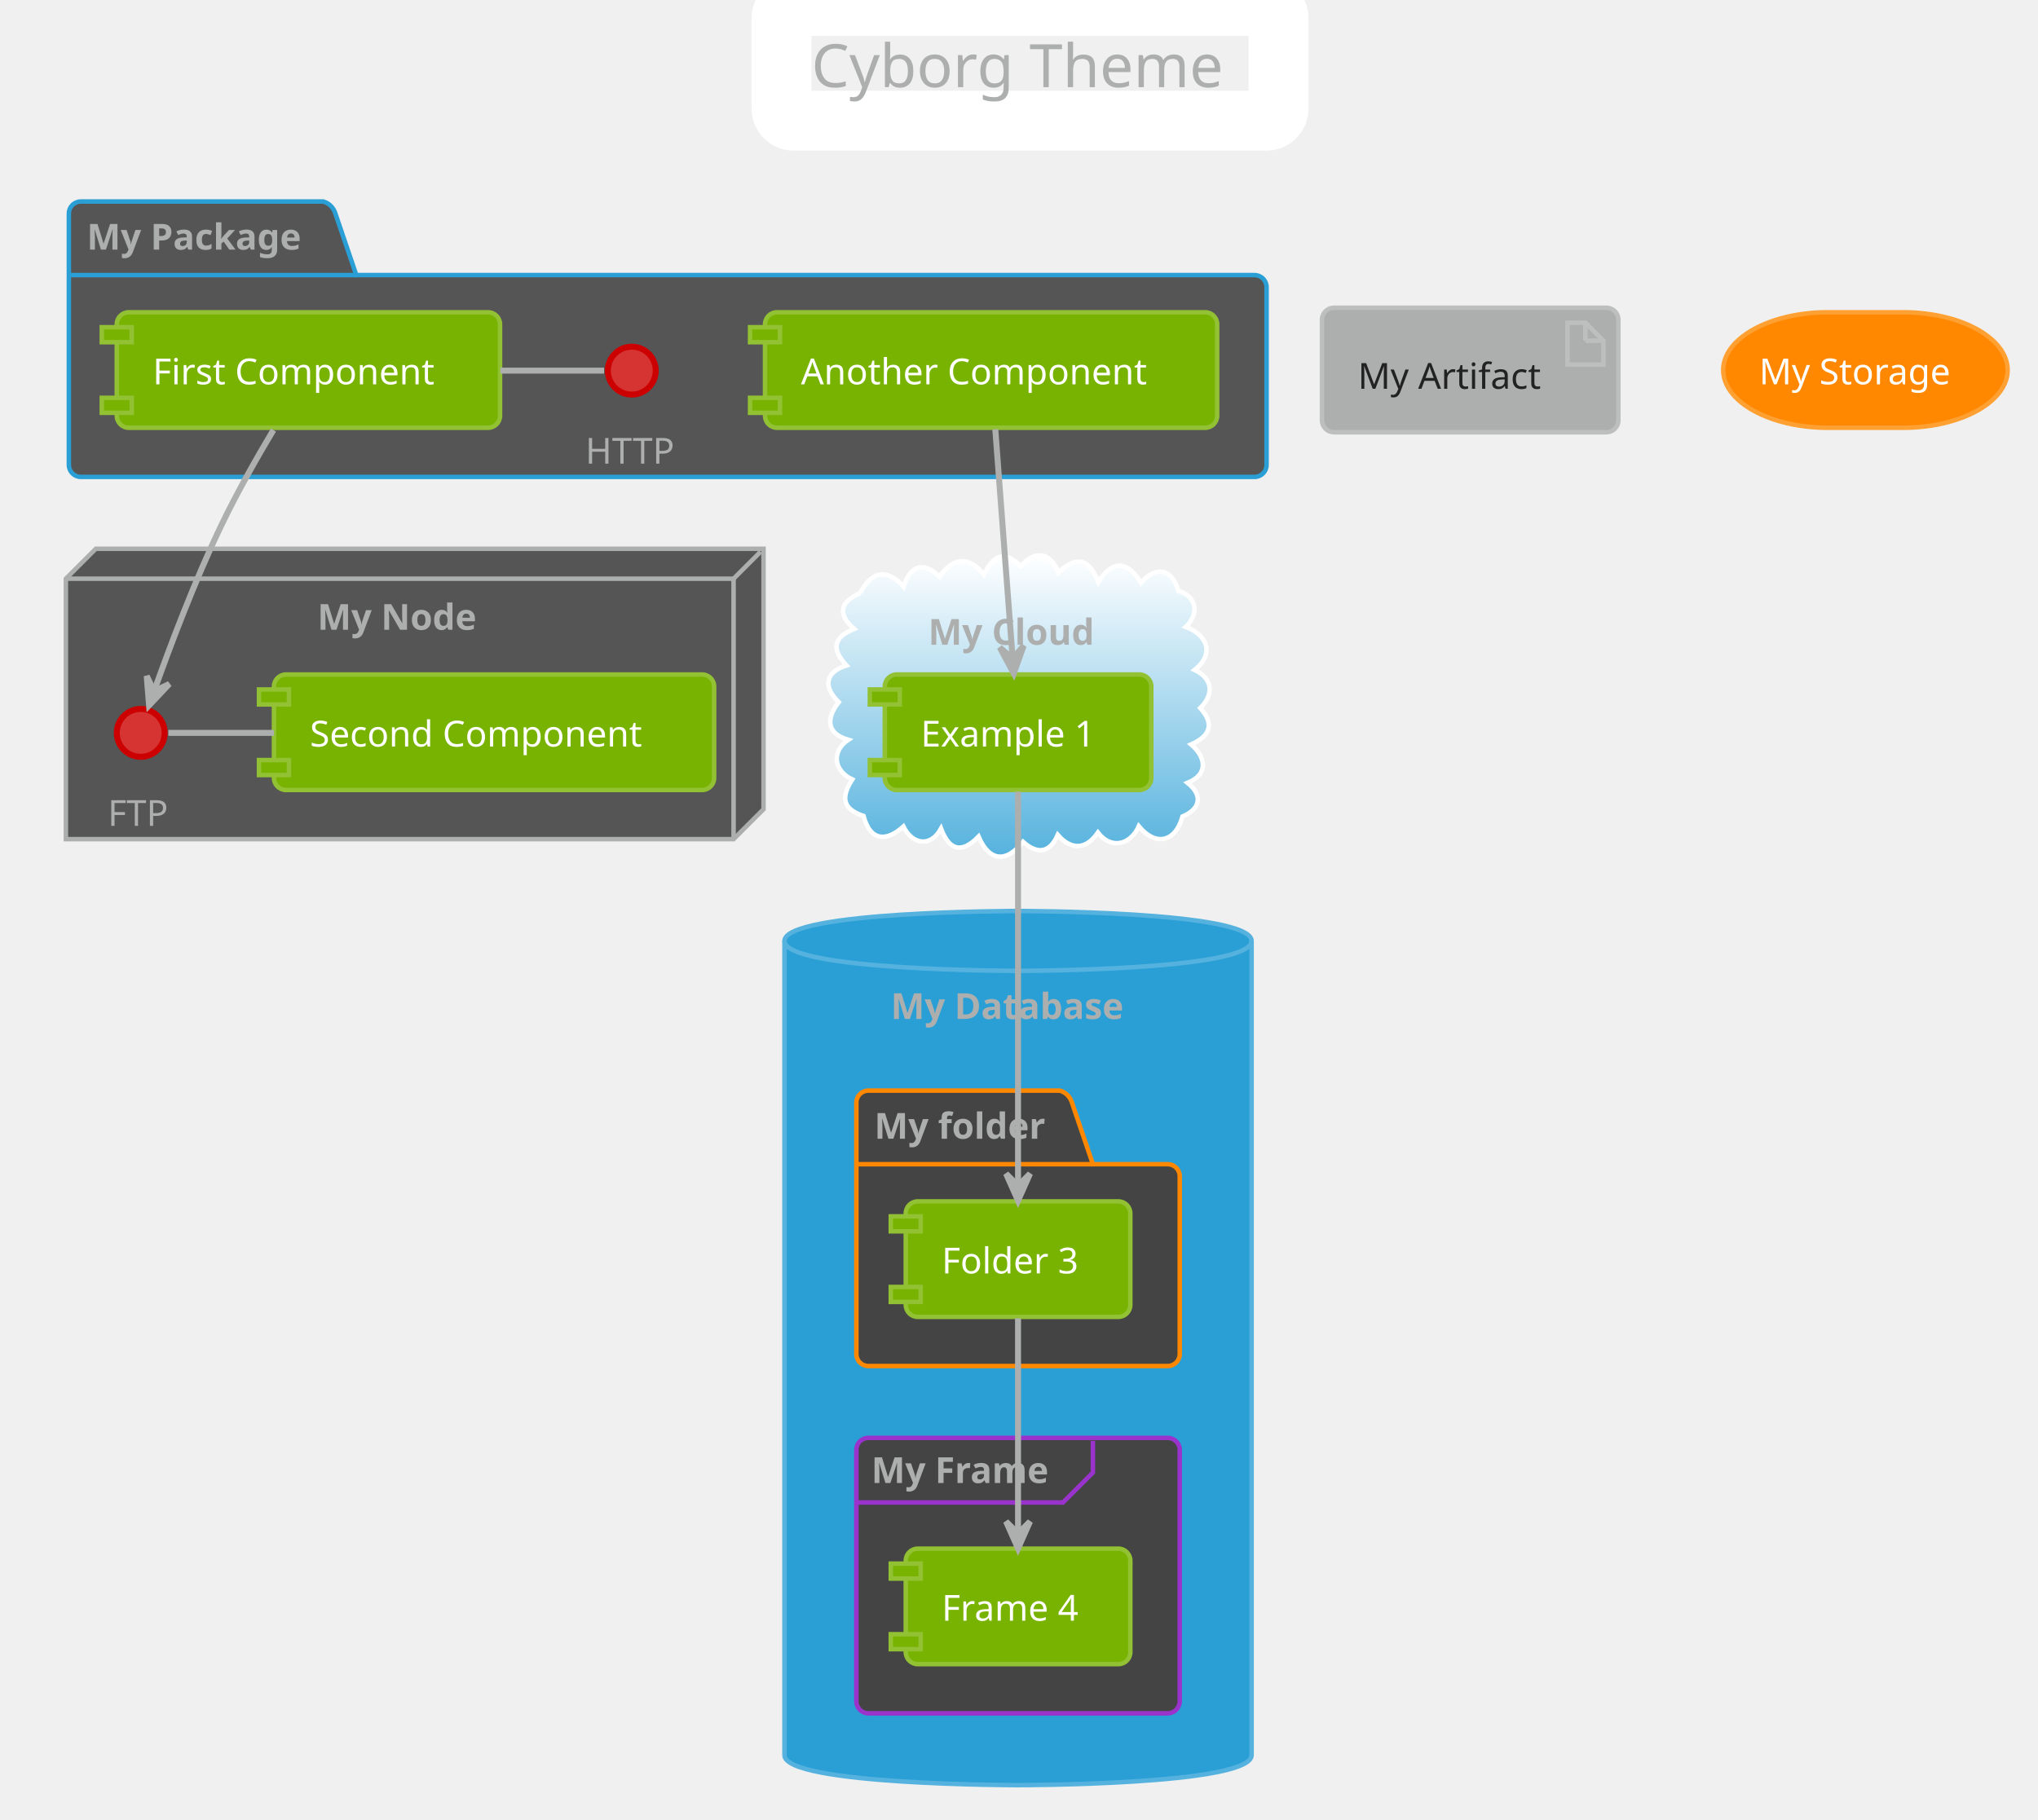
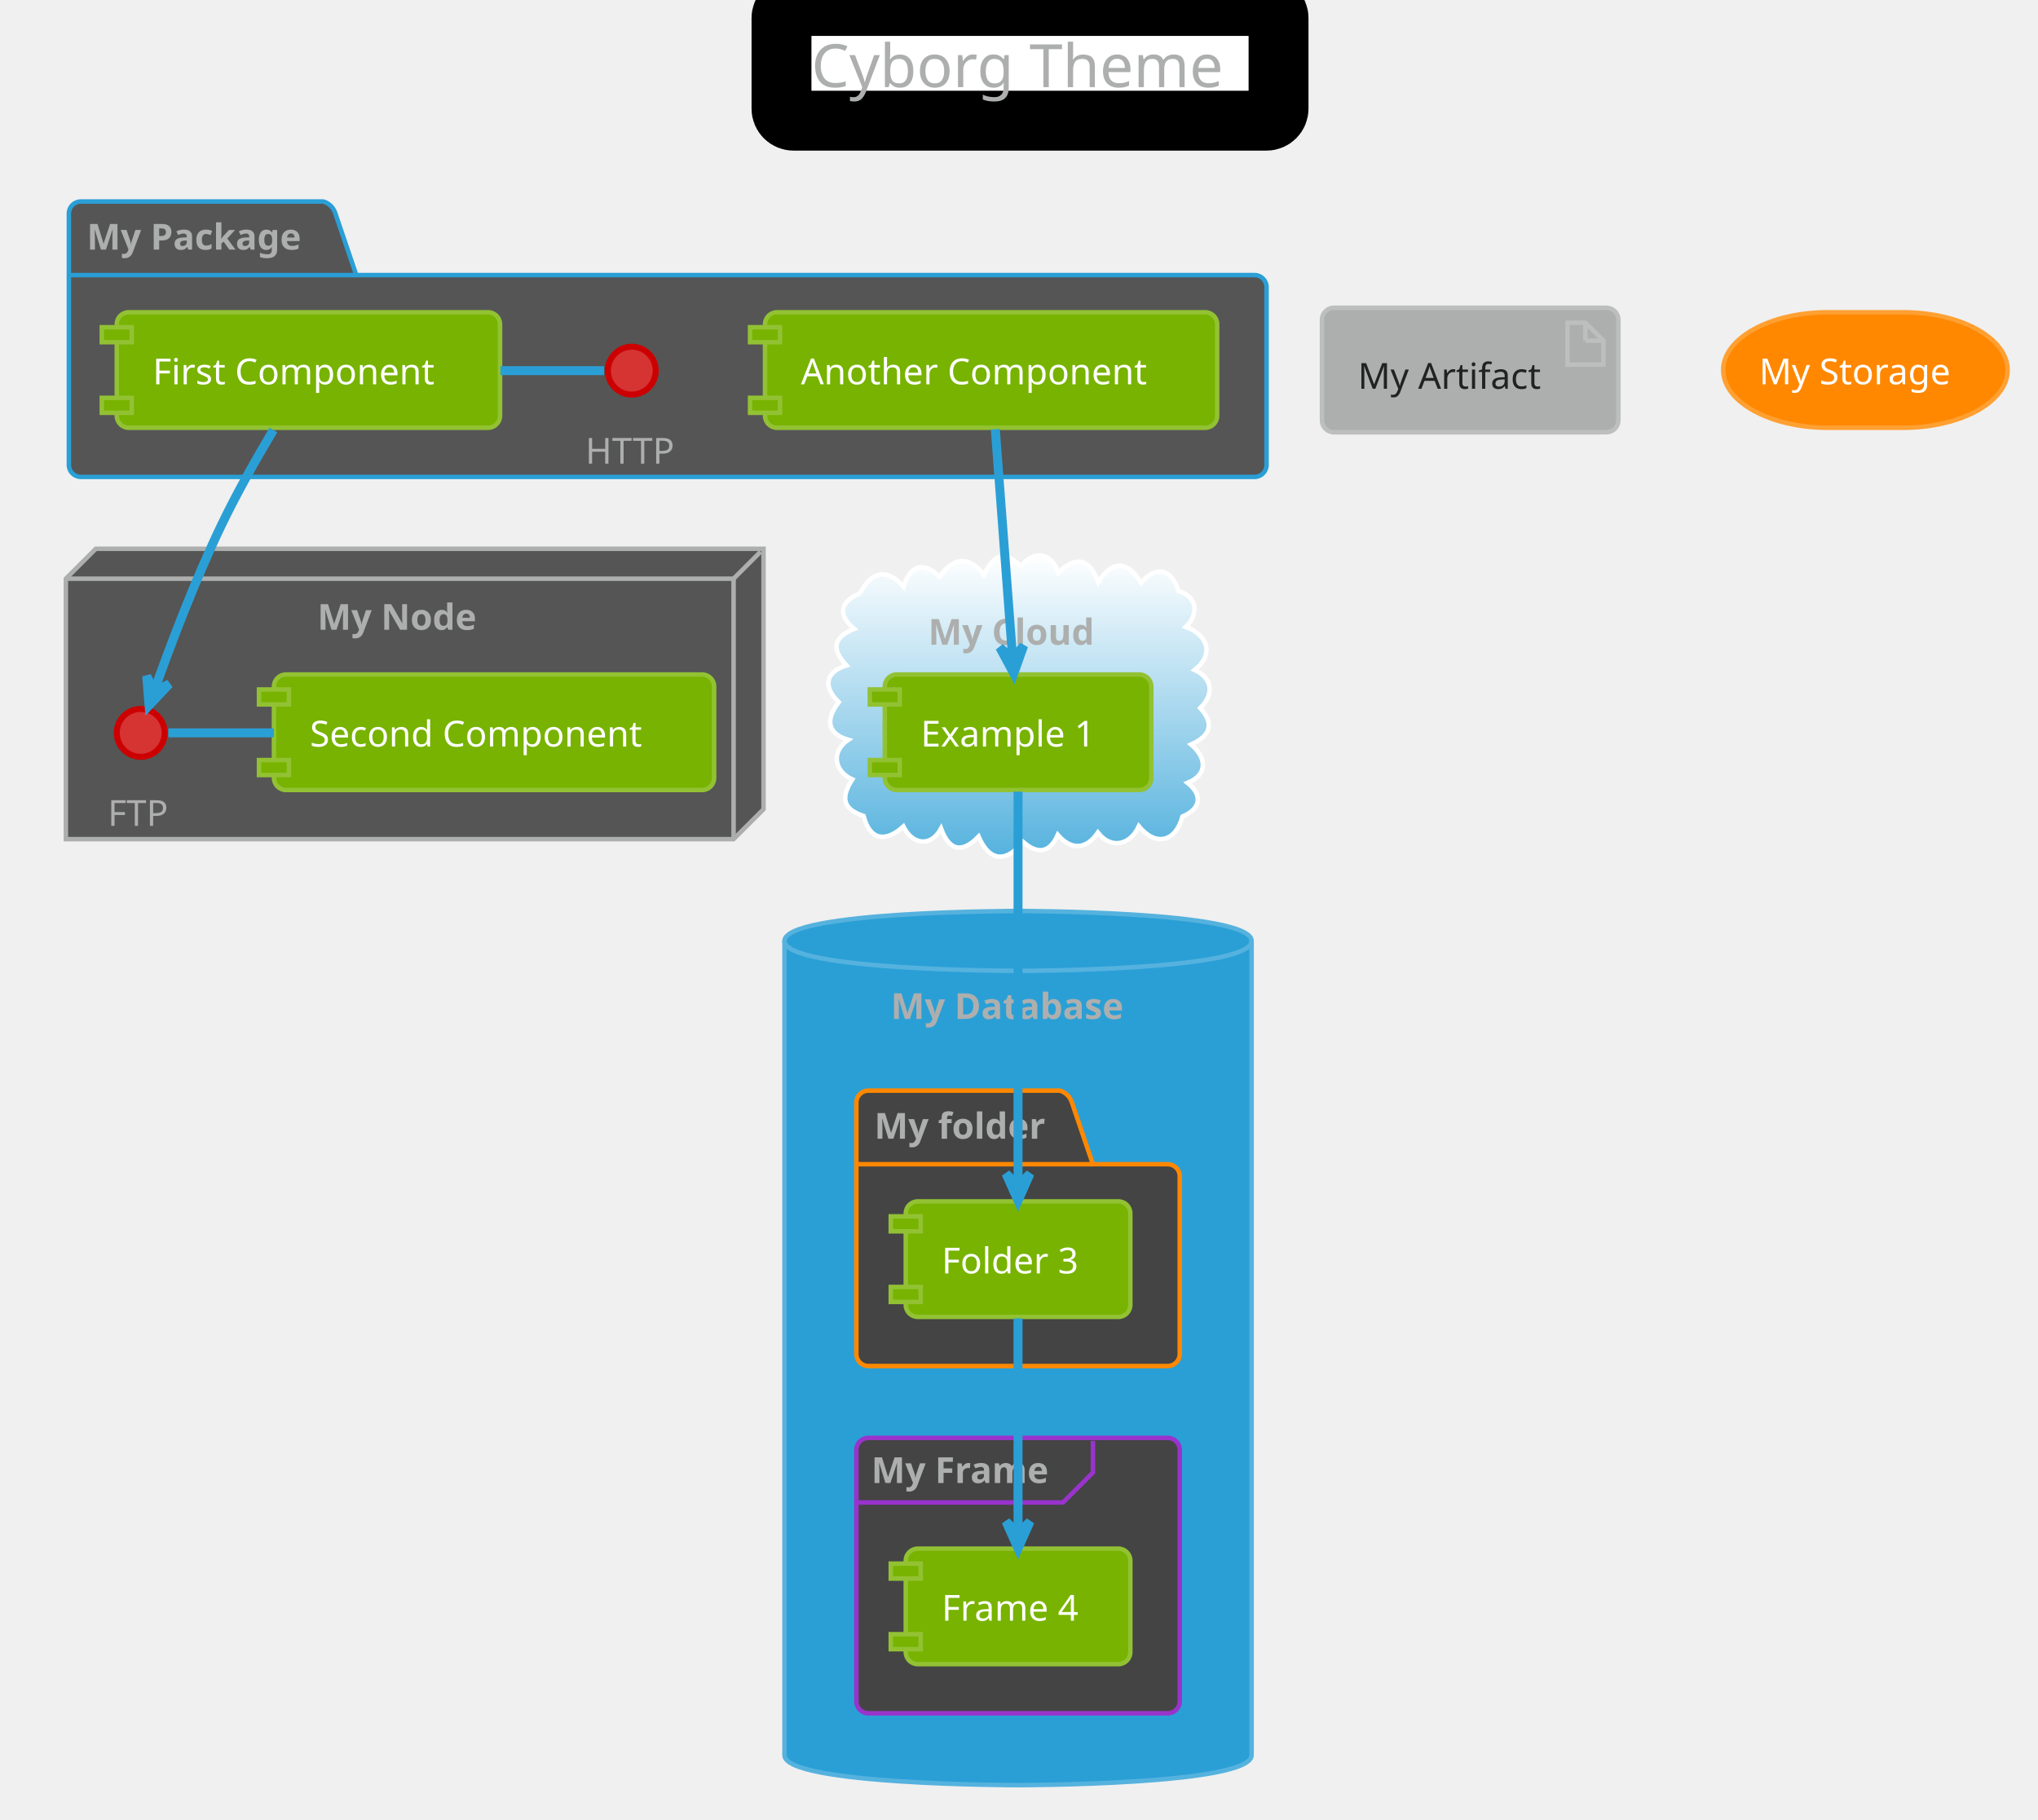
<svg xmlns="http://www.w3.org/2000/svg" contentScriptType="application/ecmascript" contentStyleType="text/css" height="633.333px" preserveAspectRatio="none" style="width:709px;height:633px;" version="1.1" viewBox="0 0 709 633" width="709.375px" zoomAndPan="magnify">
  <defs>
-     <linearGradient id="g1rd0sk63qny2f0" x1="50%" x2="50%" y1="0%" y2="100%">
+     <linearGradient id="g12c1rx5zx6c4f0" x1="50%" x2="50%" y1="0%" y2="100%">
      <stop offset="0%" stop-color="#FFFFFF" />
      <stop offset="100%" stop-color="#55B2DE" />
    </linearGradient>
  </defs>
  <g>
-     <rect fill="none" height="39.903" rx="4.167" ry="4.167" style="stroke: #FFFFFF; stroke-width: 20.833;" width="172.917" x="271.875" y="2.083" />
+     <rect fill="#FFFFFF" height="39.903" rx="4.167" ry="4.167" style="stroke: #000000; stroke-width: 20.833;" width="172.917" x="271.875" y="2.083" />
    <text fill="#ADAFAE" font-family="Verdana" font-size="20.833" lengthAdjust="spacingAndGlyphs" textLength="152.083" x="282.292" y="30.32">Cyborg Theme</text>
    <path d="M28.125,70.111 L112.5,70.111 A6.25,6.25 0 0 1 116.667,74.278 L123.958,95.719 L436.458,95.719 A4.167,4.167 0 0 1 440.625,99.886 L440.625,161.778 A4.167,4.167 0 0 1 436.458,165.944 L28.125,165.944 A4.167,4.167 0 0 1 23.958,161.778 L23.958,74.278 A4.167,4.167 0 0 1 28.125,70.111 " fill="#555555" style="stroke: #2A9FD6; stroke-width: 1.562;" />
    <line style="stroke: #2A9FD6; stroke-width: 1.562;" x1="23.958" x2="123.958" y1="95.719" y2="95.719" />
    <text fill="#ADAFAE" font-family="Verdana" font-size="12.5" font-weight="bold" lengthAdjust="spacingAndGlyphs" textLength="82.292" x="30.208" y="86.845">My Package</text>
    <polygon fill="#555555" points="22.917,201.361,33.333,190.944,265.625,190.944,265.625,281.569,255.208,291.986,22.917,291.986,22.917,201.361" style="stroke: #ADAFAE; stroke-width: 1.562;" />
    <line style="stroke: #ADAFAE; stroke-width: 1.562;" x1="255.208" x2="264.583" y1="201.361" y2="191.986" />
    <line style="stroke: #ADAFAE; stroke-width: 1.562;" x1="22.917" x2="255.208" y1="201.361" y2="201.361" />
    <line style="stroke: #ADAFAE; stroke-width: 1.562;" x1="255.208" x2="255.208" y1="201.361" y2="291.986" />
    <text fill="#ADAFAE" font-family="Verdana" font-size="12.5" font-weight="bold" lengthAdjust="spacingAndGlyphs" textLength="59.375" x="110.417" y="219.137">My Node</text>
-     <path d="M299.236,206.418 C303.005,198.895 308.467,197.433 314.363,204.161 C316.463,197.001 321.133,194.924 326.833,200.688 C331.543,194.019 336.962,193.127 342.298,199.972 C345.492,193.418 349.155,191.122 355.19,197.035 C359.812,191.197 365.745,192.236 368.191,199.237 C374.634,193.048 379.099,194.548 382.09,202.605 C386.815,194.721 392.394,195.077 396.918,202.795 C402.165,196.641 407.746,197.912 409.967,205.639 C416.664,207.586 417.111,213.875 412.5,218.117 C419.878,220.816 422.735,227.406 415.597,233.105 C422.04,236.113 422.335,241.692 417.55,246.355 C422.773,252.087 420.748,256.224 414.363,259.039 C419.397,263.253 420.667,269.333 413.14,272.398 C418.62,276.754 417.599,281.515 411.375,284.105 C409.004,292.924 402.138,294.707 396.186,287.501 C393.361,293.819 386.696,295.823 381.95,289.699 C377.87,295.661 372.718,295.925 367.984,290.502 C365.179,296.901 360.848,297.328 355.89,292.908 C350.167,300.201 344.249,299.955 340.433,291.084 C334.642,297.055 330.257,296.041 327.383,288.307 C323.657,295.091 317.303,293.737 314.284,287.591 C308.24,293.031 302.716,292.648 300.425,283.92 C292.831,281.407 292.652,277.241 296.505,271.2 C290.177,268.328 289.029,261.542 295.104,257.411 C287.192,255.165 287.56,249.642 291.795,244.325 C286.496,239.174 286.775,233.954 294.484,231.538 C289.233,225.854 289.765,221.831 297.17,218.821 C291.196,213.797 292.264,209.286 299.236,206.418 " fill="url(#g1rd0sk63qny2f0)" style="stroke: #FFFFFF; stroke-width: 1.562;" />
+     <path d="M299.236,206.418 C303.005,198.895 308.467,197.433 314.363,204.161 C316.463,197.001 321.133,194.924 326.833,200.688 C331.543,194.019 336.962,193.127 342.298,199.972 C345.492,193.418 349.155,191.122 355.19,197.035 C359.812,191.197 365.745,192.236 368.191,199.237 C374.634,193.048 379.099,194.548 382.09,202.605 C386.815,194.721 392.394,195.077 396.918,202.795 C402.165,196.641 407.746,197.912 409.967,205.639 C416.664,207.586 417.111,213.875 412.5,218.117 C419.878,220.816 422.735,227.406 415.597,233.105 C422.04,236.113 422.335,241.692 417.55,246.355 C422.773,252.087 420.748,256.224 414.363,259.039 C419.397,263.253 420.667,269.333 413.14,272.398 C418.62,276.754 417.599,281.515 411.375,284.105 C409.004,292.924 402.138,294.707 396.186,287.501 C393.361,293.819 386.696,295.823 381.95,289.699 C377.87,295.661 372.718,295.925 367.984,290.502 C365.179,296.901 360.848,297.328 355.89,292.908 C350.167,300.201 344.249,299.955 340.433,291.084 C334.642,297.055 330.257,296.041 327.383,288.307 C323.657,295.091 317.303,293.737 314.284,287.591 C308.24,293.031 302.716,292.648 300.425,283.92 C292.831,281.407 292.652,277.241 296.505,271.2 C290.177,268.328 289.029,261.542 295.104,257.411 C287.192,255.165 287.56,249.642 291.795,244.325 C286.496,239.174 286.775,233.954 294.484,231.538 C289.233,225.854 289.765,221.831 297.17,218.821 C291.196,213.797 292.264,209.286 299.236,206.418 " fill="url(#g12c1rx5zx6c4f0)" style="stroke: #FFFFFF; stroke-width: 1.562;" />
    <text fill="#ADAFAE" font-family="Verdana" font-size="12.5" font-weight="bold" lengthAdjust="spacingAndGlyphs" textLength="62.5" x="322.917" y="224.345">My Cloud</text>
    <path d="M272.917,327.403 C272.917,316.986 354.167,316.986 354.167,316.986 C354.167,316.986 435.417,316.986 435.417,327.403 L435.417,610.736 C435.417,621.153 354.167,621.153 354.167,621.153 C354.167,621.153 272.917,621.153 272.917,610.736 L272.917,327.403 " fill="#2A9FD6" style="stroke: #55B2DE; stroke-width: 1.562;" />
    <path d="M272.917,327.403 C272.917,337.819 354.167,337.819 354.167,337.819 C354.167,337.819 435.417,337.819 435.417,327.403 " fill="none" style="stroke: #55B2DE; stroke-width: 1.562;" />
    <text fill="#ADAFAE" font-family="Verdana" font-size="12.5" font-weight="bold" lengthAdjust="spacingAndGlyphs" textLength="88.542" x="309.896" y="354.553">My Database</text>
    <path d="M302.083,379.486 L368.75,379.486 A6.25,6.25 0 0 1 372.917,383.653 L380.208,405.094 L406.25,405.094 A4.167,4.167 0 0 1 410.417,409.261 L410.417,471.153 A4.167,4.167 0 0 1 406.25,475.319 L302.083,475.319 A4.167,4.167 0 0 1 297.917,471.153 L297.917,383.653 A4.167,4.167 0 0 1 302.083,379.486 " fill="#444444" style="stroke: #FF8800; stroke-width: 1.562;" />
    <line style="stroke: #FF8800; stroke-width: 1.562;" x1="297.917" x2="380.208" y1="405.094" y2="405.094" />
    <text fill="#ADAFAE" font-family="Verdana" font-size="12.5" font-weight="bold" lengthAdjust="spacingAndGlyphs" textLength="64.583" x="304.167" y="396.22">My folder</text>
    <rect fill="#444444" height="95.833" rx="4.167" ry="4.167" style="stroke: #9933CC; stroke-width: 1.562;" width="112.5" x="297.917" y="500.319" />
    <path d="M380.208,501.361 L380.208,512.386 L369.792,522.803 L297.917,522.803 " fill="none" style="stroke: #9933CC; stroke-width: 1.562;" />
    <text fill="#ADAFAE" font-family="Verdana" font-size="12.5" font-weight="bold" lengthAdjust="spacingAndGlyphs" textLength="67.708" x="303.125" y="516.012">My Frame</text>
    <ellipse cx="219.792" cy="128.965" fill="#D63333" rx="8.333" ry="8.333" style="stroke: #CC0000; stroke-width: 2.083;" />
    <text fill="#ADAFAE" font-family="Verdana" font-size="12.5" lengthAdjust="spacingAndGlyphs" textLength="32.292" x="203.646" y="161.324">HTTP</text>
    <rect fill="#77B300" height="40.192" rx="4.167" ry="4.167" style="stroke: #92C233; stroke-width: 1.562;" width="133.333" x="40.625" y="108.653" />
    <rect fill="#77B300" height="5.208" style="stroke: #92C233; stroke-width: 1.562;" width="10.417" x="35.417" y="113.861" />
    <rect fill="#77B300" height="5.208" style="stroke: #92C233; stroke-width: 1.562;" width="10.417" x="35.417" y="138.428" />
    <text fill="#FFFFFF" font-family="Verdana" font-size="12.5" lengthAdjust="spacingAndGlyphs" textLength="108.333" x="53.125" y="133.72">First Component</text>
    <rect fill="#77B300" height="40.192" rx="4.167" ry="4.167" style="stroke: #92C233; stroke-width: 1.562;" width="157.292" x="266.146" y="108.653" />
    <rect fill="#77B300" height="5.208" style="stroke: #92C233; stroke-width: 1.562;" width="10.417" x="260.938" y="113.861" />
    <rect fill="#77B300" height="5.208" style="stroke: #92C233; stroke-width: 1.562;" width="10.417" x="260.938" y="138.428" />
    <text fill="#FFFFFF" font-family="Verdana" font-size="12.5" lengthAdjust="spacingAndGlyphs" textLength="132.292" x="278.646" y="133.72">Another Component</text>
    <ellipse cx="48.958" cy="255.007" fill="#D63333" rx="8.333" ry="8.333" style="stroke: #CC0000; stroke-width: 2.083;" />
    <text fill="#ADAFAE" font-family="Verdana" font-size="12.5" lengthAdjust="spacingAndGlyphs" textLength="22.917" x="37.5" y="287.366">FTP</text>
    <rect fill="#77B300" height="40.192" rx="4.167" ry="4.167" style="stroke: #92C233; stroke-width: 1.562;" width="153.125" x="95.312" y="234.694" />
    <rect fill="#77B300" height="5.208" style="stroke: #92C233; stroke-width: 1.562;" width="10.417" x="90.104" y="239.903" />
    <rect fill="#77B300" height="5.208" style="stroke: #92C233; stroke-width: 1.562;" width="10.417" x="90.104" y="264.469" />
    <text fill="#FFFFFF" font-family="Verdana" font-size="12.5" lengthAdjust="spacingAndGlyphs" textLength="128.125" x="107.812" y="259.762">Second Component</text>
    <rect fill="#77B300" height="40.192" rx="4.167" ry="4.167" style="stroke: #92C233; stroke-width: 1.562;" width="92.708" x="307.812" y="234.694" />
    <rect fill="#77B300" height="5.208" style="stroke: #92C233; stroke-width: 1.562;" width="10.417" x="302.604" y="239.903" />
    <rect fill="#77B300" height="5.208" style="stroke: #92C233; stroke-width: 1.562;" width="10.417" x="302.604" y="264.469" />
    <text fill="#FFFFFF" font-family="Verdana" font-size="12.5" lengthAdjust="spacingAndGlyphs" textLength="67.708" x="320.312" y="259.762">Example 1</text>
    <rect fill="#77B300" height="40.192" rx="4.167" ry="4.167" style="stroke: #92C233; stroke-width: 1.562;" width="78.125" x="315.104" y="418.028" />
    <rect fill="#77B300" height="5.208" style="stroke: #92C233; stroke-width: 1.562;" width="10.417" x="309.896" y="423.236" />
    <rect fill="#77B300" height="5.208" style="stroke: #92C233; stroke-width: 1.562;" width="10.417" x="309.896" y="447.803" />
    <text fill="#FFFFFF" font-family="Verdana" font-size="12.5" lengthAdjust="spacingAndGlyphs" textLength="53.125" x="327.604" y="443.095">Folder 3</text>
    <rect fill="#77B300" height="40.192" rx="4.167" ry="4.167" style="stroke: #92C233; stroke-width: 1.562;" width="78.125" x="315.104" y="538.861" />
    <rect fill="#77B300" height="5.208" style="stroke: #92C233; stroke-width: 1.562;" width="10.417" x="309.896" y="544.069" />
    <rect fill="#77B300" height="5.208" style="stroke: #92C233; stroke-width: 1.562;" width="10.417" x="309.896" y="568.636" />
    <text fill="#FFFFFF" font-family="Verdana" font-size="12.5" lengthAdjust="spacingAndGlyphs" textLength="53.125" x="327.604" y="563.928">Frame 4</text>
    <rect fill="#ADAFAE" height="43.317" rx="4.167" ry="4.167" style="stroke: #BDBFBE; stroke-width: 1.562;" width="103.125" x="459.896" y="107.09" />
    <polygon fill="#ADAFAE" points="545.312,112.299,545.312,126.882,557.812,126.882,557.812,118.549,551.562,112.299,545.312,112.299" style="stroke: #BDBFBE; stroke-width: 1.562;" />
    <line style="stroke: #BDBFBE; stroke-width: 1.562;" x1="551.562" x2="551.562" y1="112.299" y2="118.549" />
    <line style="stroke: #BDBFBE; stroke-width: 1.562;" x1="557.812" x2="551.562" y1="118.549" y2="118.549" />
    <text fill="#222222" font-family="Verdana" font-size="12.5" lengthAdjust="spacingAndGlyphs" textLength="67.708" x="472.396" y="135.282">My Artifact</text>
    <rect fill="#FF8800" height="40.192" rx="36.458" ry="36.458" style="stroke: #FFA033; stroke-width: 1.562;" width="98.958" x="599.479" y="108.653" />
    <text fill="#FFFFFF" font-family="Verdana" font-size="12.5" lengthAdjust="spacingAndGlyphs" textLength="73.958" x="611.979" y="133.72">My Storage</text>
-     <path d="M210.151,128.965 C198.13,128.965 186.109,128.965 174.089,128.965 " fill="none" id="HTTP-First Component" style="stroke: #ADAFAE; stroke-width: 2.083;" />
-     <path d="M58.561,255.007 C70.807,255.007 83.053,255.007 95.3,255.007 " fill="none" id="FTP-Second Component" style="stroke: #ADAFAE; stroke-width: 2.083;" />
-     <path d="M95.117,149.623 C89.309,159.361 82.47,171.412 77.083,182.611 C67.707,202.103 58.906,225.587 53.725,240.15 " fill="none" id="First Component-FTP" style="stroke: #ADAFAE; stroke-width: 2.083;" />
-     <polygon fill="#ADAFAE" points="51.861,245.446,58.904,237.987,53.59,240.534,51.043,235.22,51.861,245.446" style="stroke: #ADAFAE; stroke-width: 2.083;" />
-     <path d="M346.256,149.376 C347.877,170.809 350.495,205.418 352.271,228.903 " fill="none" id="Another Component-Example 1" style="stroke: #ADAFAE; stroke-width: 2.083;" />
-     <polygon fill="#ADAFAE" points="352.681,234.324,356.129,224.661,352.288,229.13,347.819,225.29,352.681,234.324" style="stroke: #ADAFAE; stroke-width: 2.083;" />
-     <path d="M354.167,275.445 C354.167,308.473 354.167,375.596 354.167,412.169 " fill="none" id="Example 1-Folder 3" style="stroke: #ADAFAE; stroke-width: 2.083;" />
-     <polygon fill="#ADAFAE" points="354.167,417.767,358.333,408.392,354.167,412.559,350,408.392,354.167,417.767" style="stroke: #ADAFAE; stroke-width: 2.083;" />
-     <path d="M354.167,458.726 C354.167,479.083 354.167,511.191 354.167,533.382 " fill="none" id="Folder 3-Frame 4" style="stroke: #ADAFAE; stroke-width: 2.083;" />
-     <polygon fill="#ADAFAE" points="354.167,538.797,358.333,529.422,354.167,533.588,350,529.422,354.167,538.797" style="stroke: #ADAFAE; stroke-width: 2.083;" />
+     <path d="M210.151,128.965 C198.13,128.965 186.109,128.965 174.089,128.965 " fill="none" id="HTTP-First Component" style="stroke: #2A9FD6; stroke-width: 3.125;" />
+     <path d="M58.561,255.007 C70.807,255.007 83.053,255.007 95.3,255.007 " fill="none" id="FTP-Second Component" style="stroke: #2A9FD6; stroke-width: 3.125;" />
+     <path d="M95.117,149.623 C89.309,159.361 82.47,171.412 77.083,182.611 C67.707,202.103 58.906,225.587 53.725,240.15 " fill="none" id="First Component-FTP" style="stroke: #2A9FD6; stroke-width: 3.125;" />
+     <polygon fill="#2A9FD6" points="51.861,245.446,58.904,237.987,53.59,240.534,51.043,235.22,51.861,245.446" style="stroke: #2A9FD6; stroke-width: 3.125;" />
+     <path d="M346.256,149.376 C347.877,170.809 350.495,205.418 352.271,228.903 " fill="none" id="Another Component-Example 1" style="stroke: #2A9FD6; stroke-width: 3.125;" />
+     <polygon fill="#2A9FD6" points="352.681,234.324,356.129,224.661,352.288,229.13,347.819,225.29,352.681,234.324" style="stroke: #2A9FD6; stroke-width: 3.125;" />
+     <path d="M354.167,275.445 C354.167,308.473 354.167,375.596 354.167,412.169 " fill="none" id="Example 1-Folder 3" style="stroke: #2A9FD6; stroke-width: 3.125;" />
+     <polygon fill="#2A9FD6" points="354.167,417.767,358.333,408.392,354.167,412.559,350,408.392,354.167,417.767" style="stroke: #2A9FD6; stroke-width: 3.125;" />
+     <path d="M354.167,458.726 C354.167,479.083 354.167,511.191 354.167,533.382 " fill="none" id="Folder 3-Frame 4" style="stroke: #2A9FD6; stroke-width: 3.125;" />
+     <polygon fill="#2A9FD6" points="354.167,538.797,358.333,529.422,354.167,533.588,350,529.422,354.167,538.797" style="stroke: #2A9FD6; stroke-width: 3.125;" />
  </g>
</svg>
